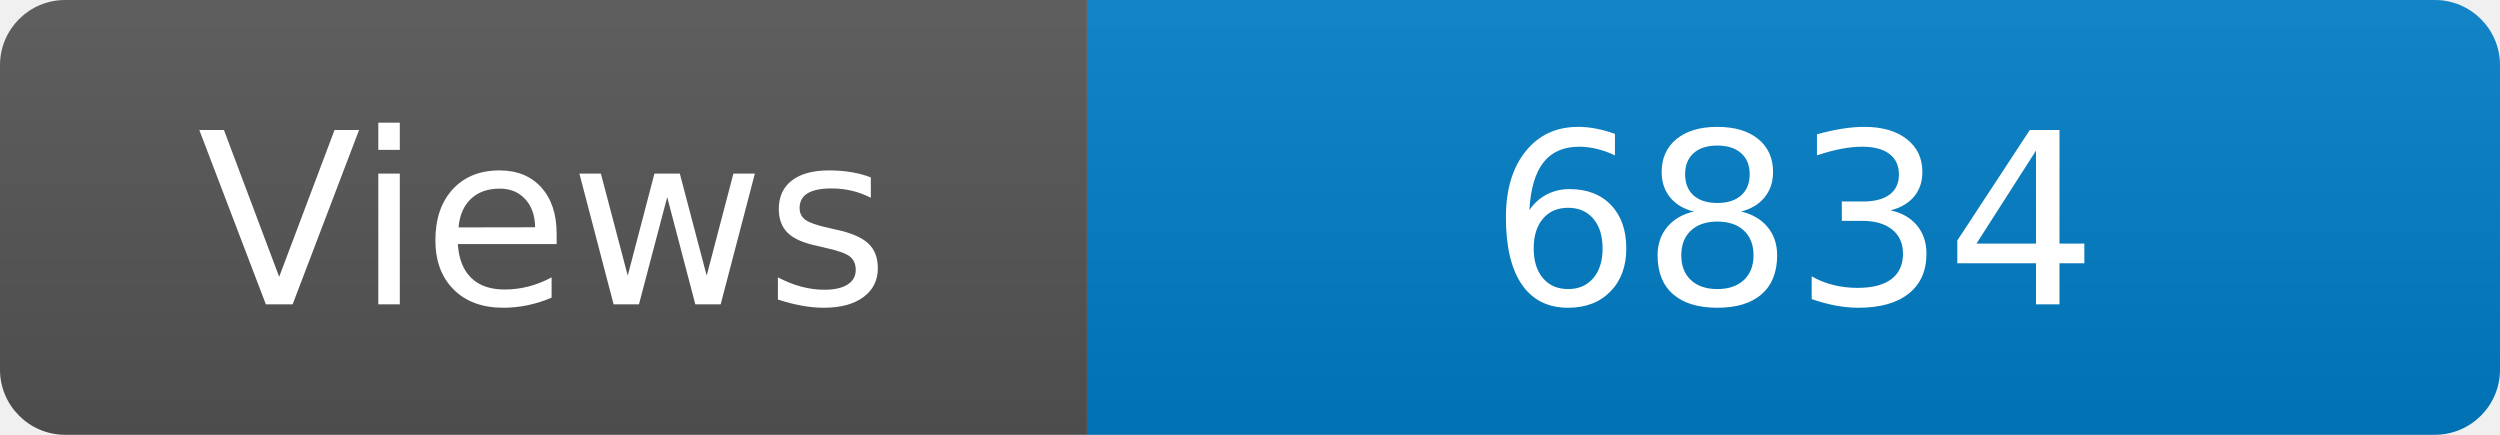
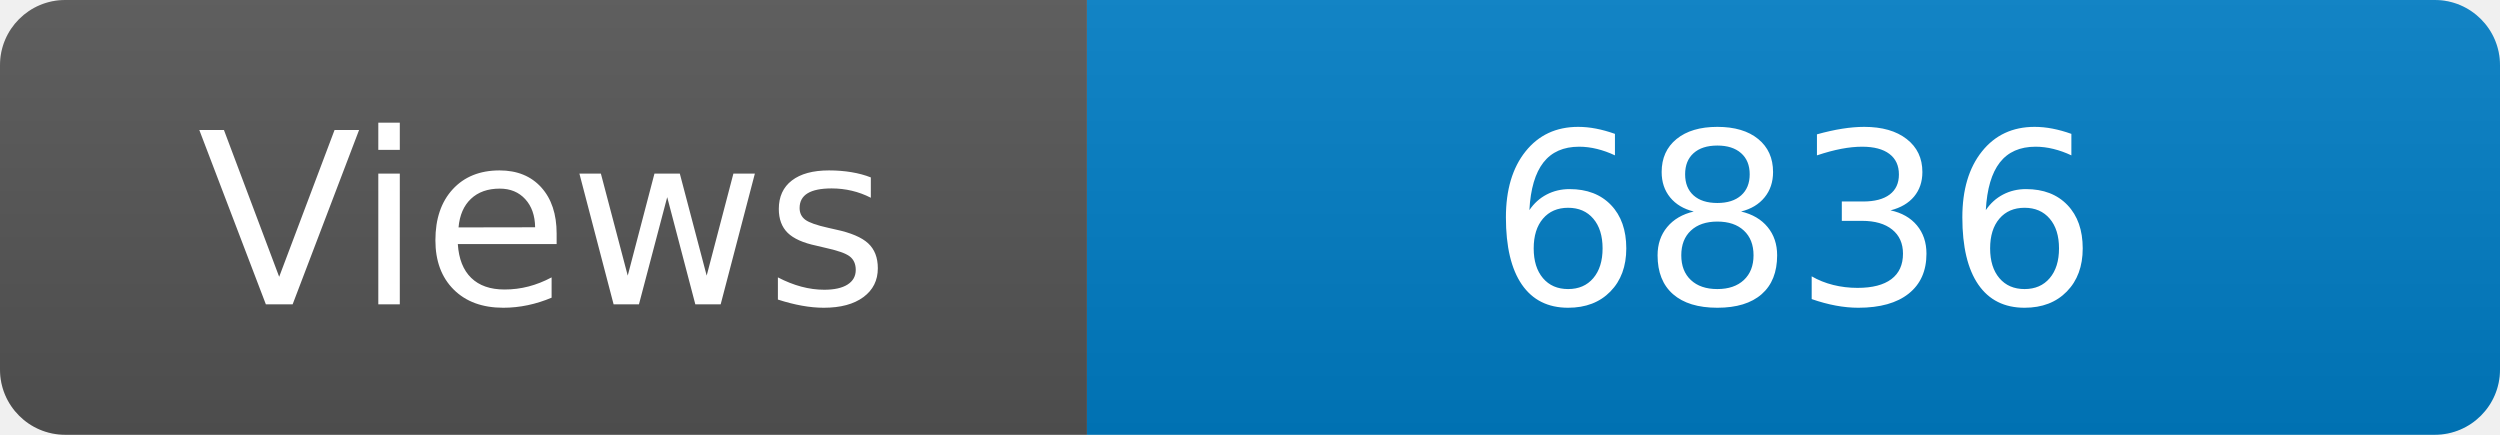
<svg xmlns="http://www.w3.org/2000/svg" width="115" height="20" role="img" aria-label="Maintained?: yes">
  <linearGradient id="s" x2="0" y2="100%">
    <stop offset="0" stop-color="#bbb" stop-opacity=".1" />
    <stop offset="1" stop-opacity=".1" />
  </linearGradient>
  <clipPath id="r">
    <rect width="115" height="20" rx="3" fill="#fff" />
  </clipPath>
  <g clip-path="url(#r)">
    <rect width="50" height="20" fill="#555" />
    <rect x="50" width="160" height="20" fill="#007ec6" />
    <rect width="115" height="20" fill="url(#s)" />
  </g>
  <g fill="#fff" text-anchor="middle" font-family="Verdana,Geneva,DejaVu Sans,sans-serif" font-size="110">
    <text x="250" y="140" transform="scale(.1)" fill="#fff">Views</text>
-     <text x="825" y="140" transform="scale(.1)" fill="#fff">6834</text>
+     <text x="825" y="140" transform="scale(.1)" fill="#fff">6836</text>
  </g>
</svg>
